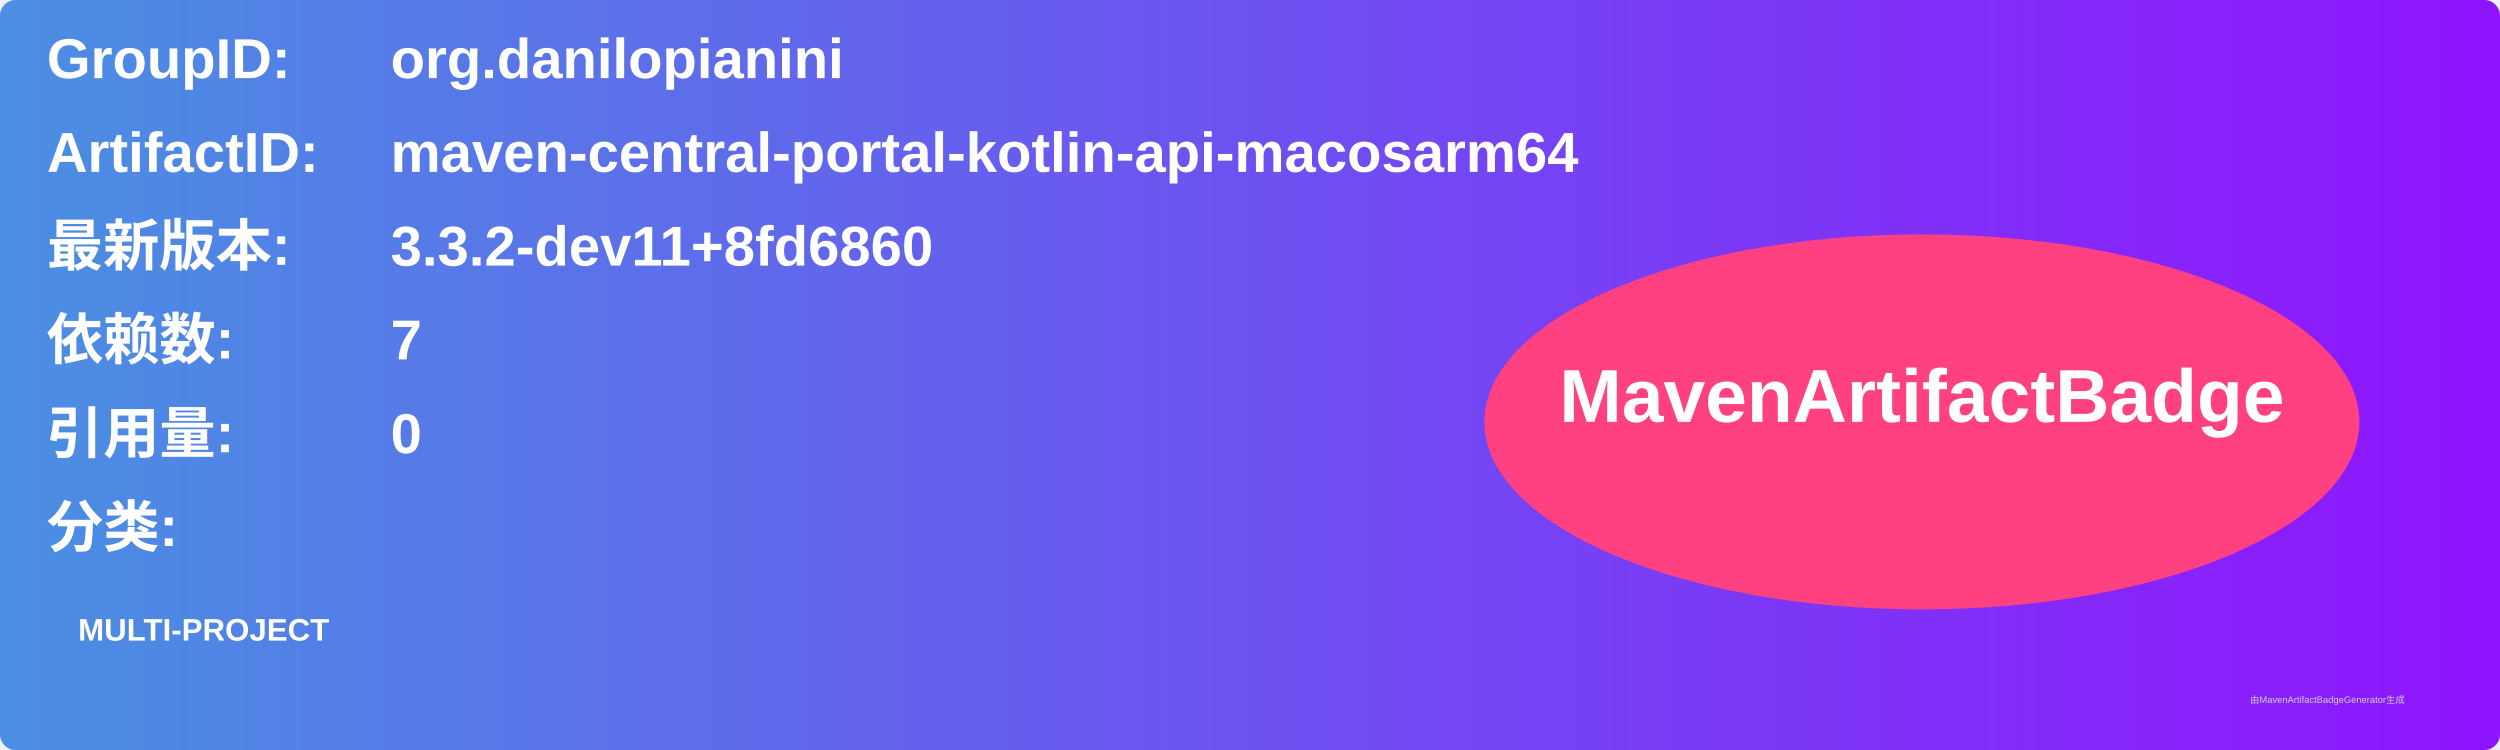
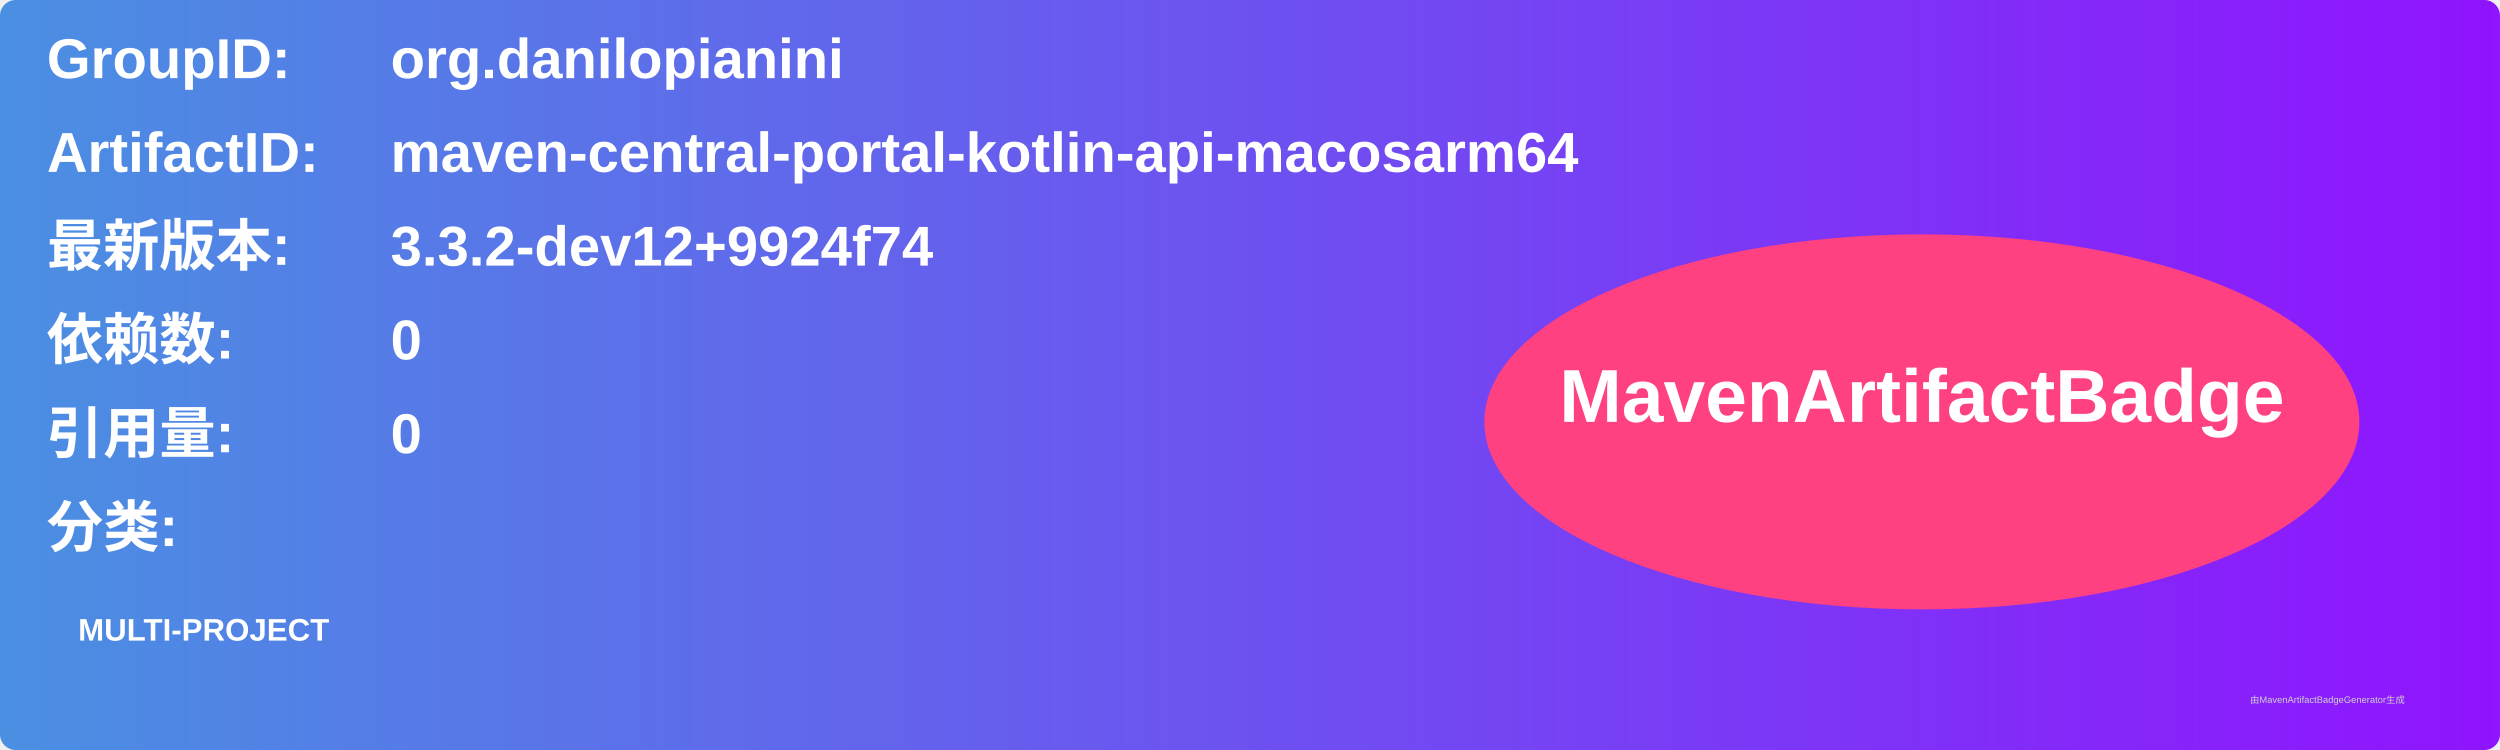
<svg xmlns="http://www.w3.org/2000/svg" width="800" height="240" viewBox="0 0 800 240">
  <linearGradient id="grad" x1="0%" y1="0%" x2="100%" y2="0%">
    <stop offset="0%" stop-color="#4a90e2" />
    <stop offset="100%" stop-color="#9013fe" />
  </linearGradient>
  <rect width="100%" height="100%" rx="5" ry="5" fill="url(#grad)" />
  <g transform="translate(15, 15)">
    <text x="0" y="10" font-family="Arial" font-size="18" fill="white" font-weight="bold" width="260">GroupID:</text>
    <text x="110" y="10" font-family="Arial" font-size="18" fill="white" font-weight="bold" width="460">org.danilopianini</text>
    <text x="0" y="40" font-family="Arial" font-size="18" fill="white" font-weight="bold" width="260">ArtifactID:</text>
    <text x="110" y="40" font-family="Arial" font-size="18" fill="white" font-weight="bold" width="460">maven-central-portal-kotlin-api-macosarm64</text>
    <text x="0" y="70" font-family="Arial" font-size="18" fill="white" font-weight="bold">最新版本:</text>
    <text x="110" y="70" font-family="Arial" font-size="18" fill="white" font-weight="bold">
-       <tspan font-weight="bold">3.3.2-dev11+8fd6860</tspan>
+       <tspan font-weight="bold">3.3.2-dev12+9924f74</tspan>
    </text>
    <text x="0" y="100" font-family="Arial" font-size="18" fill="white" font-weight="bold">依赖数: </text>
    <text x="110" y="100" font-family="Arial" font-size="18" fill="white">
-       <tspan font-weight="bold">7</tspan>
+       <tspan font-weight="bold">0</tspan>
    </text>
    <text x="0" y="130" font-family="Arial" font-size="18" fill="white" font-weight="bold">引用量: </text>
    <text x="110" y="130" font-family="Arial" font-size="18" fill="white">
      <tspan font-weight="bold">0</tspan>
    </text>
    <text x="0" y="160" font-family="Arial" font-size="18" fill="white" font-weight="bold">分类:</text>
    <text x="10" y="190" font-family="Arial" font-size="10" fill="white">
      <tspan font-weight="bold">MULTI-PROJECT</tspan>
    </text>
    <ellipse cx="600" cy="120" rx="140" ry="60" fill="#ff4081" />
    <text x="600" y="120" text-anchor="middle" font-family="Arial" font-size="24" fill="white" font-weight="bold">MavenArtifactBadge</text>
  </g>
  <text x="720" y="225" font-family="Arial" font-size="3" fill="#d0d0d0">由MavenArtifactBadgeGenerator生成</text>
</svg>
